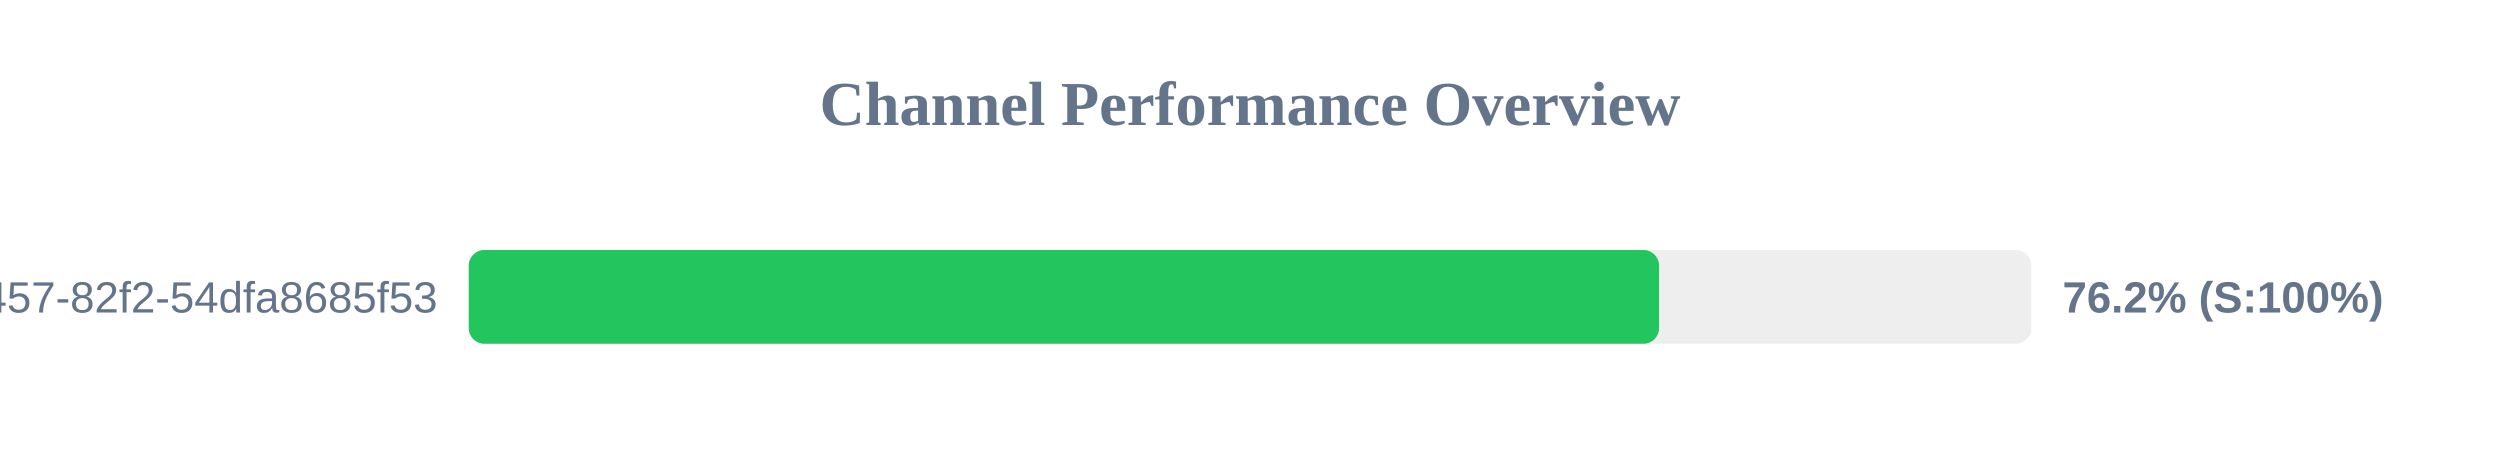
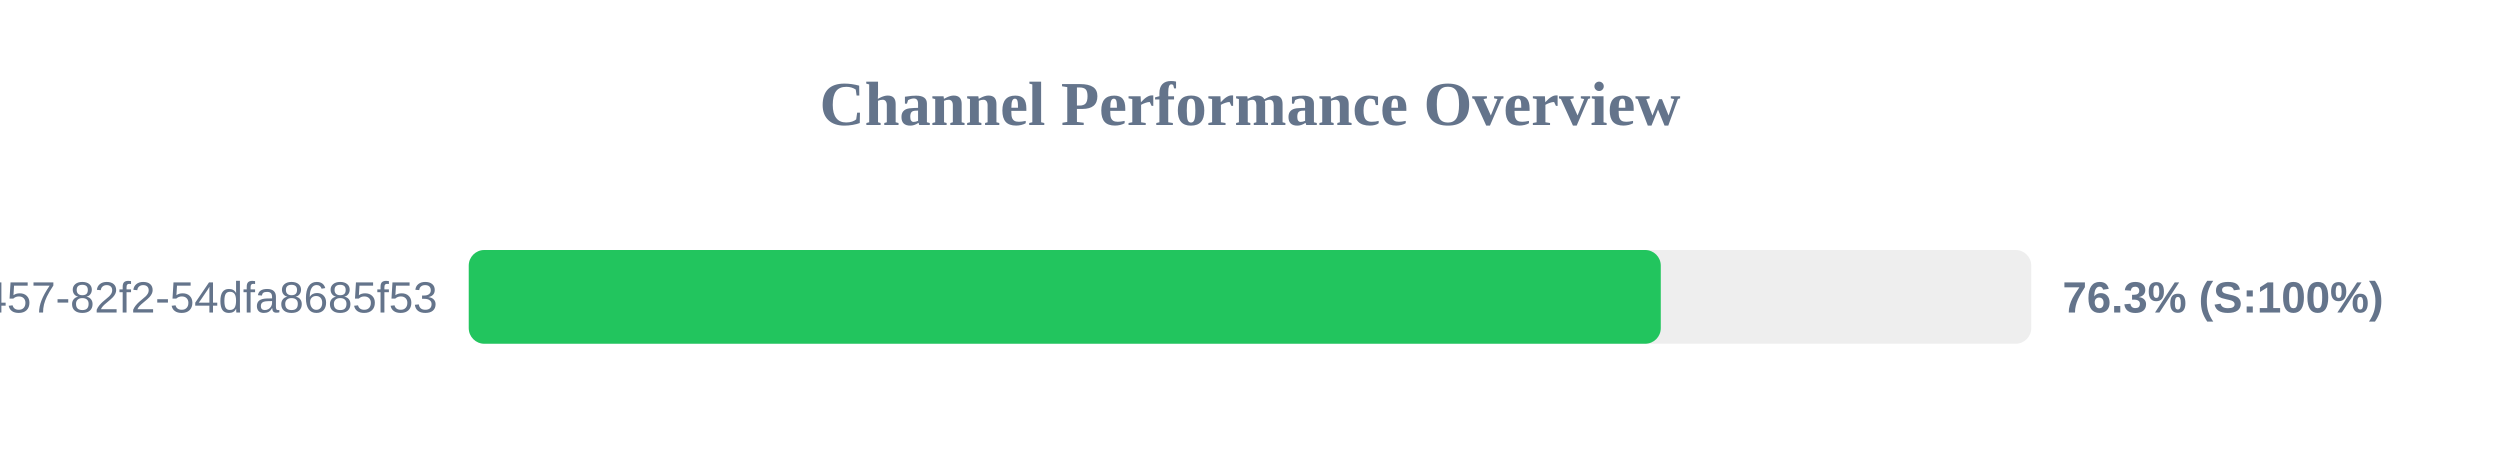
<svg xmlns="http://www.w3.org/2000/svg" width="800" height="150" version="1.1">
  <style>
        .row { font: 14px Arial; fill: #64748b; }
        .score { font: bold 14px Arial; fill: #64748b; }
    </style>
  <text x="400" y="40" text-anchor="middle" font-size="20px" font-weight="bold" fill="#64748b">Channel Performance Overview</text>
  <rect x="150" y="80" width="500" height="30" fill="#eee" rx="5" />
-   <rect x="150" y="80" width="380.9" height="30" fill="#22c55e" rx="5" />
+   <rect x="150" y="80" width="381.45" height="30" fill="#22c55e" rx="5" />
  <text x="140" y="100" text-anchor="end" class="row">?uuid=413c8b50-96bf-4457-82f2-54dfa8685f53</text>
-   <text x="660" y="100" text-anchor="start" class="score">76.2% (S:100%)</text>
+   <text x="660" y="100" text-anchor="start" class="score">76.3% (S:100%)</text>
</svg>
